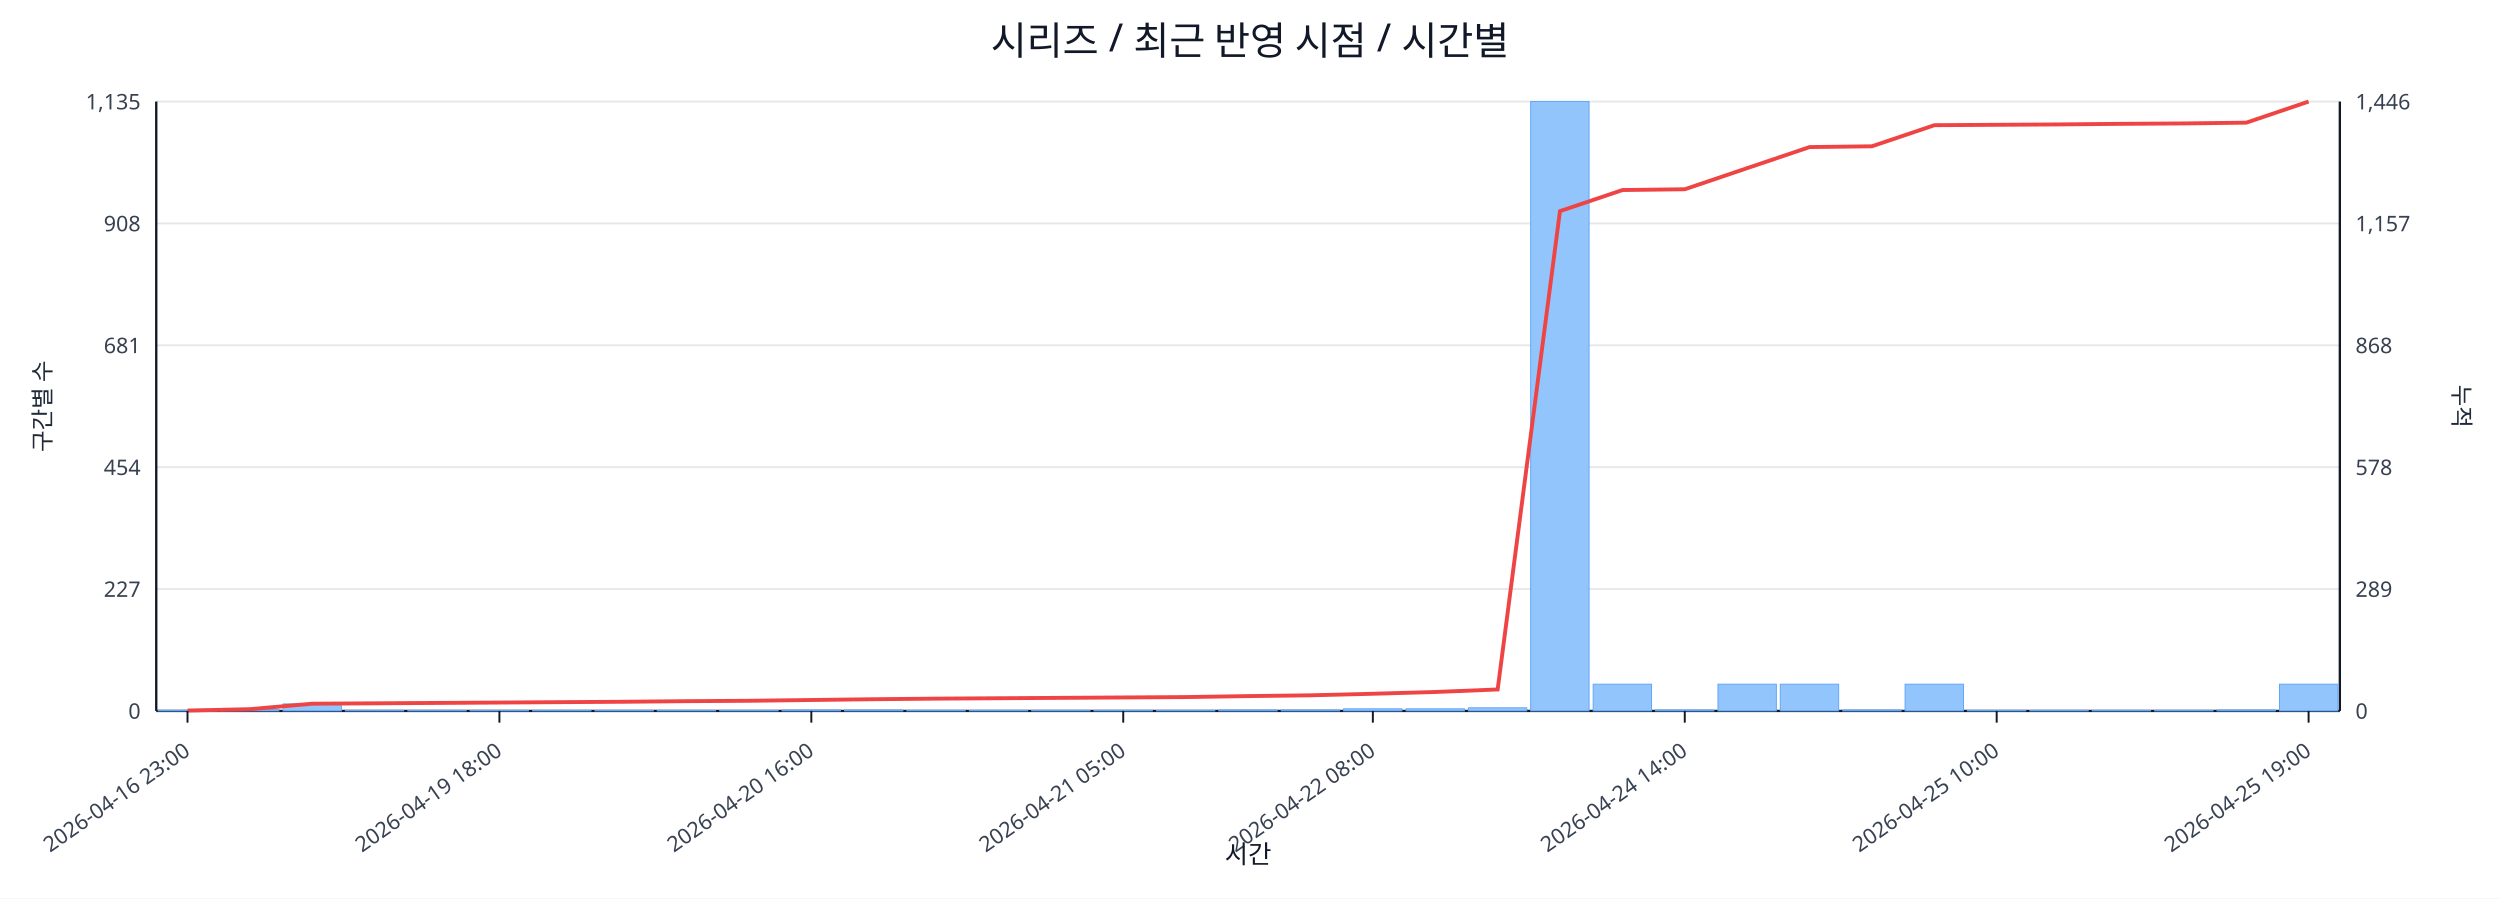
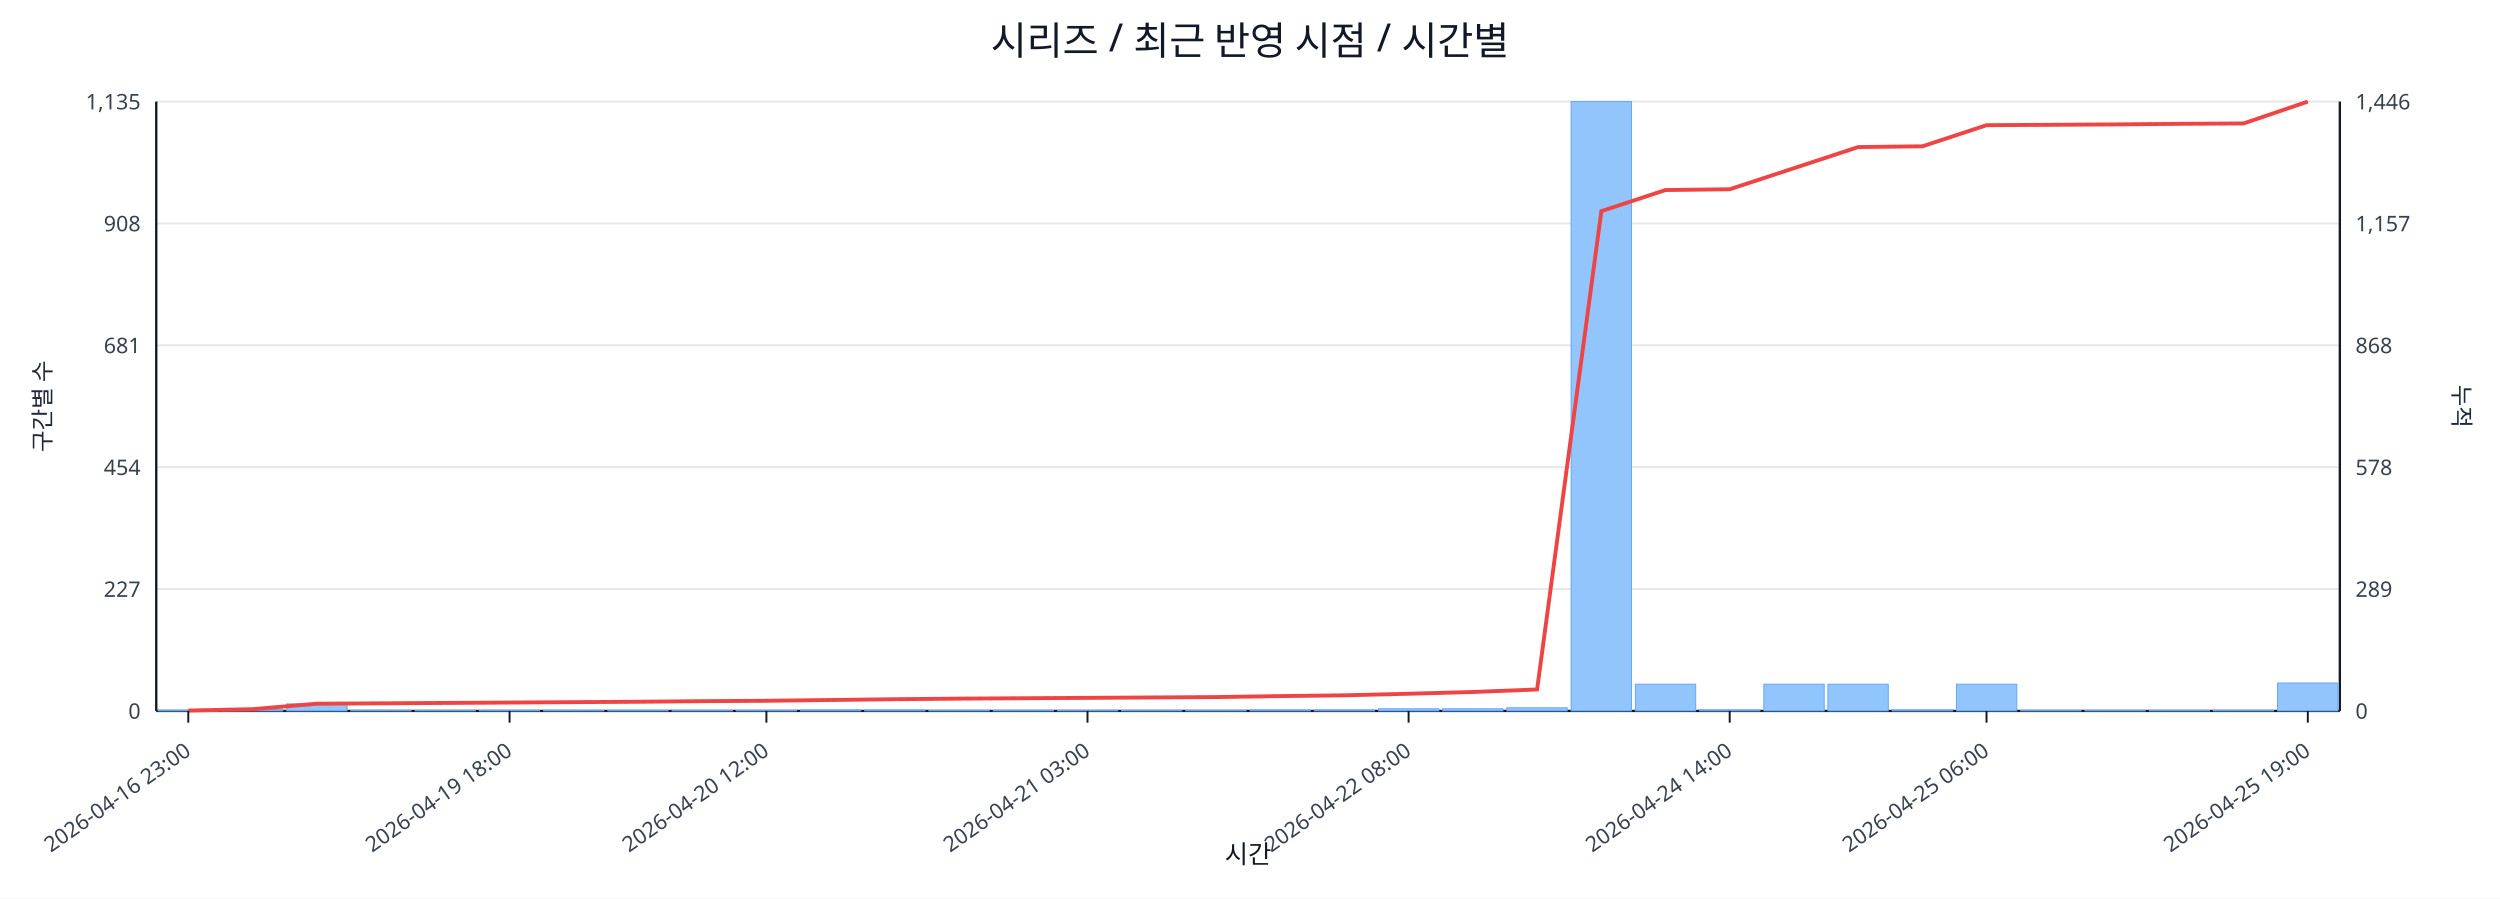
<svg xmlns="http://www.w3.org/2000/svg" width="1280" height="460" viewBox="0 0 1280 460">
  <rect x="0" y="0" width="100%" height="100%" fill="#ffffff" />
  <text x="640.0" y="28" font-size="20" text-anchor="middle" font-family="sans-serif" fill="#111827">시리즈 / 최근 반영 시점 / 시간별</text>
  <line x1="80.0" y1="52.0" x2="1198.0" y2="52.0" stroke="#e5e7eb" stroke-width="1" />
  <text x="72.0" y="56.0" font-size="11" text-anchor="end" font-family="sans-serif" fill="#374151">1,135</text>
  <text x="1206.0" y="56.0" font-size="11" text-anchor="start" font-family="sans-serif" fill="#374151">1,446</text>
  <line x1="80.0" y1="114.4" x2="1198.0" y2="114.4" stroke="#e5e7eb" stroke-width="1" />
  <text x="72.0" y="118.4" font-size="11" text-anchor="end" font-family="sans-serif" fill="#374151">908</text>
  <text x="1206.0" y="118.4" font-size="11" text-anchor="start" font-family="sans-serif" fill="#374151">1,157</text>
  <line x1="80.0" y1="176.8" x2="1198.0" y2="176.8" stroke="#e5e7eb" stroke-width="1" />
  <text x="72.0" y="180.8" font-size="11" text-anchor="end" font-family="sans-serif" fill="#374151">681</text>
  <text x="1206.0" y="180.8" font-size="11" text-anchor="start" font-family="sans-serif" fill="#374151">868</text>
  <line x1="80.0" y1="239.2" x2="1198.0" y2="239.2" stroke="#e5e7eb" stroke-width="1" />
  <text x="72.0" y="243.2" font-size="11" text-anchor="end" font-family="sans-serif" fill="#374151">454</text>
  <text x="1206.0" y="243.2" font-size="11" text-anchor="start" font-family="sans-serif" fill="#374151">578</text>
  <line x1="80.0" y1="301.6" x2="1198.0" y2="301.6" stroke="#e5e7eb" stroke-width="1" />
  <text x="72.0" y="305.6" font-size="11" text-anchor="end" font-family="sans-serif" fill="#374151">227</text>
  <text x="1206.0" y="305.6" font-size="11" text-anchor="start" font-family="sans-serif" fill="#374151">289</text>
  <line x1="80.0" y1="364.0" x2="1198.0" y2="364.0" stroke="#e5e7eb" stroke-width="1" />
  <text x="72.0" y="368.0" font-size="11" text-anchor="end" font-family="sans-serif" fill="#374151">0</text>
  <text x="1206.0" y="368.0" font-size="11" text-anchor="start" font-family="sans-serif" fill="#374151">0</text>
  <line x1="80.0" y1="364.0" x2="1198.0" y2="364.0" stroke="#111827" stroke-width="1.2" />
  <line x1="80.0" y1="52.0" x2="80.0" y2="364.0" stroke="#111827" stroke-width="1.2" />
  <line x1="1198.0" y1="52.0" x2="1198.0" y2="364.0" stroke="#111827" stroke-width="1.2" />
-   <rect x="81.0" y="363.7" width="29.9" height="0.3" fill="#93c5fd" stroke="#60a5fa" stroke-width="0.5" />
-   <rect x="112.9" y="363.2" width="29.9" height="0.8" fill="#93c5fd" stroke="#60a5fa" stroke-width="0.5" />
-   <rect x="144.9" y="360.4" width="29.9" height="3.6" fill="#93c5fd" stroke="#60a5fa" stroke-width="0.5" />
-   <rect x="176.8" y="363.7" width="29.9" height="0.3" fill="#93c5fd" stroke="#60a5fa" stroke-width="0.5" />
-   <rect x="208.8" y="363.7" width="29.9" height="0.3" fill="#93c5fd" stroke="#60a5fa" stroke-width="0.5" />
-   <rect x="240.7" y="363.7" width="29.9" height="0.3" fill="#93c5fd" stroke="#60a5fa" stroke-width="0.5" />
-   <rect x="272.7" y="363.7" width="29.9" height="0.3" fill="#93c5fd" stroke="#60a5fa" stroke-width="0.5" />
-   <rect x="304.6" y="363.7" width="29.9" height="0.3" fill="#93c5fd" stroke="#60a5fa" stroke-width="0.5" />
-   <rect x="336.5" y="363.7" width="29.9" height="0.3" fill="#93c5fd" stroke="#60a5fa" stroke-width="0.5" />
-   <rect x="368.5" y="363.7" width="29.9" height="0.3" fill="#93c5fd" stroke="#60a5fa" stroke-width="0.5" />
-   <rect x="400.4" y="363.5" width="29.9" height="0.5" fill="#93c5fd" stroke="#60a5fa" stroke-width="0.5" />
-   <rect x="432.4" y="363.5" width="29.9" height="0.5" fill="#93c5fd" stroke="#60a5fa" stroke-width="0.5" />
-   <rect x="464.3" y="363.7" width="29.9" height="0.3" fill="#93c5fd" stroke="#60a5fa" stroke-width="0.5" />
-   <rect x="496.3" y="363.7" width="29.9" height="0.3" fill="#93c5fd" stroke="#60a5fa" stroke-width="0.5" />
-   <rect x="528.2" y="363.7" width="29.9" height="0.3" fill="#93c5fd" stroke="#60a5fa" stroke-width="0.5" />
-   <rect x="560.1" y="363.7" width="29.9" height="0.3" fill="#93c5fd" stroke="#60a5fa" stroke-width="0.5" />
-   <rect x="592.1" y="363.7" width="29.9" height="0.3" fill="#93c5fd" stroke="#60a5fa" stroke-width="0.5" />
-   <rect x="624.0" y="363.5" width="29.9" height="0.5" fill="#93c5fd" stroke="#60a5fa" stroke-width="0.5" />
-   <rect x="656.0" y="363.5" width="29.9" height="0.5" fill="#93c5fd" stroke="#60a5fa" stroke-width="0.5" />
-   <rect x="687.9" y="362.9" width="29.9" height="1.1" fill="#93c5fd" stroke="#60a5fa" stroke-width="0.5" />
-   <rect x="719.9" y="362.9" width="29.9" height="1.1" fill="#93c5fd" stroke="#60a5fa" stroke-width="0.5" />
-   <rect x="751.8" y="362.4" width="29.9" height="1.6" fill="#93c5fd" stroke="#60a5fa" stroke-width="0.5" />
-   <rect x="783.7" y="52.0" width="29.9" height="312.0" fill="#93c5fd" stroke="#60a5fa" stroke-width="0.5" />
-   <rect x="815.7" y="350.3" width="29.9" height="13.7" fill="#93c5fd" stroke="#60a5fa" stroke-width="0.5" />
-   <rect x="847.6" y="363.5" width="29.9" height="0.5" fill="#93c5fd" stroke="#60a5fa" stroke-width="0.5" />
-   <rect x="879.6" y="350.3" width="29.9" height="13.7" fill="#93c5fd" stroke="#60a5fa" stroke-width="0.5" />
-   <rect x="911.5" y="350.3" width="29.9" height="13.7" fill="#93c5fd" stroke="#60a5fa" stroke-width="0.5" />
-   <rect x="943.5" y="363.5" width="29.9" height="0.5" fill="#93c5fd" stroke="#60a5fa" stroke-width="0.5" />
-   <rect x="975.4" y="350.3" width="29.9" height="13.7" fill="#93c5fd" stroke="#60a5fa" stroke-width="0.5" />
-   <rect x="1007.3" y="363.7" width="29.9" height="0.3" fill="#93c5fd" stroke="#60a5fa" stroke-width="0.5" />
-   <rect x="1039.3" y="363.7" width="29.9" height="0.3" fill="#93c5fd" stroke="#60a5fa" stroke-width="0.5" />
-   <rect x="1071.2" y="363.7" width="29.9" height="0.3" fill="#93c5fd" stroke="#60a5fa" stroke-width="0.5" />
-   <rect x="1103.2" y="363.7" width="29.9" height="0.3" fill="#93c5fd" stroke="#60a5fa" stroke-width="0.5" />
-   <rect x="1135.1" y="363.5" width="29.9" height="0.5" fill="#93c5fd" stroke="#60a5fa" stroke-width="0.5" />
-   <rect x="1167.1" y="350.3" width="29.9" height="13.7" fill="#93c5fd" stroke="#60a5fa" stroke-width="0.5" />
-   <polyline fill="none" stroke="#ef4444" stroke-width="2" points="96.0,363.8 127.9,363.1 159.9,360.3 191.8,360.1 223.7,359.9 255.7,359.7 287.6,359.5 319.6,359.3 351.5,359.0 383.5,358.8 415.4,358.4 447.3,358.0 479.3,357.7 511.2,357.5 543.2,357.3 575.1,357.1 607.1,356.9 639.0,356.4 670.9,356.0 702.9,355.2 734.8,354.3 766.8,353.0 798.7,108.1 830.7,97.3 862.6,96.9 894.5,86.1 926.5,75.3 958.4,74.9 990.4,64.1 1022.3,63.9 1054.3,63.7 1086.2,63.4 1118.1,63.2 1150.1,62.8 1182.0,52.0" />
-   <line x1="96.0" y1="364.0" x2="96.0" y2="370.0" stroke="#111827" stroke-width="1" />
-   <text x="98.0" y="386.0" font-size="11" text-anchor="end" transform="rotate(-35 98.0 386.0)" font-family="sans-serif" fill="#374151">2026-04-16 23:00</text>
-   <line x1="255.7" y1="364.0" x2="255.7" y2="370.0" stroke="#111827" stroke-width="1" />
-   <text x="257.7" y="386.0" font-size="11" text-anchor="end" transform="rotate(-35 257.7 386.0)" font-family="sans-serif" fill="#374151">2026-04-19 18:00</text>
-   <line x1="415.4" y1="364.0" x2="415.4" y2="370.0" stroke="#111827" stroke-width="1" />
-   <text x="417.4" y="386.0" font-size="11" text-anchor="end" transform="rotate(-35 417.4 386.0)" font-family="sans-serif" fill="#374151">2026-04-20 16:00</text>
-   <line x1="575.1" y1="364.0" x2="575.1" y2="370.0" stroke="#111827" stroke-width="1" />
-   <text x="577.1" y="386.0" font-size="11" text-anchor="end" transform="rotate(-35 577.1 386.0)" font-family="sans-serif" fill="#374151">2026-04-21 05:00</text>
-   <line x1="702.9" y1="364.0" x2="702.9" y2="370.0" stroke="#111827" stroke-width="1" />
-   <text x="704.9" y="386.0" font-size="11" text-anchor="end" transform="rotate(-35 704.9 386.0)" font-family="sans-serif" fill="#374151">2026-04-22 08:00</text>
-   <line x1="862.6" y1="364.0" x2="862.6" y2="370.0" stroke="#111827" stroke-width="1" />
-   <text x="864.6" y="386.0" font-size="11" text-anchor="end" transform="rotate(-35 864.6 386.0)" font-family="sans-serif" fill="#374151">2026-04-24 14:00</text>
-   <line x1="1022.3" y1="364.0" x2="1022.3" y2="370.0" stroke="#111827" stroke-width="1" />
-   <text x="1024.3" y="386.0" font-size="11" text-anchor="end" transform="rotate(-35 1024.3 386.0)" font-family="sans-serif" fill="#374151">2026-04-25 10:00</text>
-   <line x1="1182.0" y1="364.0" x2="1182.0" y2="370.0" stroke="#111827" stroke-width="1" />
-   <text x="1184.0" y="386.0" font-size="11" text-anchor="end" transform="rotate(-35 1184.0 386.0)" font-family="sans-serif" fill="#374151">2026-04-25 19:00</text>
+   <rect x="81.0" y="363.7" width="30.9" height="0.3" fill="#93c5fd" stroke="#60a5fa" stroke-width="0.5" />
+   <rect x="113.9" y="363.2" width="30.9" height="0.8" fill="#93c5fd" stroke="#60a5fa" stroke-width="0.5" />
+   <rect x="146.8" y="360.4" width="30.9" height="3.6" fill="#93c5fd" stroke="#60a5fa" stroke-width="0.5" />
+   <rect x="179.6" y="363.7" width="30.9" height="0.3" fill="#93c5fd" stroke="#60a5fa" stroke-width="0.5" />
+   <rect x="212.5" y="363.7" width="30.9" height="0.3" fill="#93c5fd" stroke="#60a5fa" stroke-width="0.5" />
+   <rect x="245.4" y="363.7" width="30.9" height="0.3" fill="#93c5fd" stroke="#60a5fa" stroke-width="0.5" />
+   <rect x="278.3" y="363.7" width="30.9" height="0.3" fill="#93c5fd" stroke="#60a5fa" stroke-width="0.5" />
+   <rect x="311.2" y="363.7" width="30.9" height="0.3" fill="#93c5fd" stroke="#60a5fa" stroke-width="0.5" />
+   <rect x="344.1" y="363.7" width="30.9" height="0.3" fill="#93c5fd" stroke="#60a5fa" stroke-width="0.5" />
+   <rect x="376.9" y="363.7" width="30.9" height="0.3" fill="#93c5fd" stroke="#60a5fa" stroke-width="0.5" />
+   <rect x="409.8" y="363.5" width="30.9" height="0.5" fill="#93c5fd" stroke="#60a5fa" stroke-width="0.5" />
+   <rect x="442.7" y="363.5" width="30.9" height="0.5" fill="#93c5fd" stroke="#60a5fa" stroke-width="0.5" />
+   <rect x="475.6" y="363.7" width="30.9" height="0.3" fill="#93c5fd" stroke="#60a5fa" stroke-width="0.5" />
+   <rect x="508.5" y="363.7" width="30.9" height="0.3" fill="#93c5fd" stroke="#60a5fa" stroke-width="0.5" />
+   <rect x="541.4" y="363.7" width="30.9" height="0.3" fill="#93c5fd" stroke="#60a5fa" stroke-width="0.5" />
+   <rect x="574.2" y="363.7" width="30.9" height="0.3" fill="#93c5fd" stroke="#60a5fa" stroke-width="0.5" />
+   <rect x="607.1" y="363.7" width="30.9" height="0.3" fill="#93c5fd" stroke="#60a5fa" stroke-width="0.5" />
+   <rect x="640.0" y="363.5" width="30.9" height="0.5" fill="#93c5fd" stroke="#60a5fa" stroke-width="0.5" />
+   <rect x="672.9" y="363.5" width="30.9" height="0.5" fill="#93c5fd" stroke="#60a5fa" stroke-width="0.5" />
+   <rect x="705.8" y="362.9" width="30.9" height="1.1" fill="#93c5fd" stroke="#60a5fa" stroke-width="0.5" />
+   <rect x="738.6" y="362.9" width="30.9" height="1.1" fill="#93c5fd" stroke="#60a5fa" stroke-width="0.5" />
+   <rect x="771.5" y="362.4" width="30.9" height="1.6" fill="#93c5fd" stroke="#60a5fa" stroke-width="0.5" />
+   <rect x="804.4" y="52.0" width="30.9" height="312.0" fill="#93c5fd" stroke="#60a5fa" stroke-width="0.5" />
+   <rect x="837.3" y="350.3" width="30.9" height="13.7" fill="#93c5fd" stroke="#60a5fa" stroke-width="0.5" />
+   <rect x="870.2" y="363.5" width="30.9" height="0.5" fill="#93c5fd" stroke="#60a5fa" stroke-width="0.5" />
+   <rect x="903.1" y="350.3" width="30.9" height="13.7" fill="#93c5fd" stroke="#60a5fa" stroke-width="0.5" />
+   <rect x="935.9" y="350.3" width="30.9" height="13.7" fill="#93c5fd" stroke="#60a5fa" stroke-width="0.5" />
+   <rect x="968.8" y="363.5" width="30.9" height="0.5" fill="#93c5fd" stroke="#60a5fa" stroke-width="0.5" />
+   <rect x="1001.7" y="350.3" width="30.9" height="13.7" fill="#93c5fd" stroke="#60a5fa" stroke-width="0.5" />
+   <rect x="1034.6" y="363.7" width="30.9" height="0.3" fill="#93c5fd" stroke="#60a5fa" stroke-width="0.5" />
+   <rect x="1067.5" y="363.7" width="30.9" height="0.3" fill="#93c5fd" stroke="#60a5fa" stroke-width="0.5" />
+   <rect x="1100.4" y="363.7" width="30.9" height="0.3" fill="#93c5fd" stroke="#60a5fa" stroke-width="0.5" />
+   <rect x="1133.2" y="363.7" width="30.9" height="0.3" fill="#93c5fd" stroke="#60a5fa" stroke-width="0.5" />
+   <rect x="1166.1" y="349.7" width="30.9" height="14.3" fill="#93c5fd" stroke="#60a5fa" stroke-width="0.5" />
+   <polyline fill="none" stroke="#ef4444" stroke-width="2" points="96.4,363.8 129.3,363.1 162.2,360.3 195.1,360.1 228.0,359.9 260.9,359.7 293.7,359.5 326.6,359.3 359.5,359.0 392.4,358.8 425.3,358.4 458.1,358.0 491.0,357.7 523.9,357.5 556.8,357.3 589.7,357.1 622.6,356.9 655.4,356.4 688.3,356.0 721.2,355.2 754.1,354.3 787.0,353.0 819.9,108.1 852.7,97.3 885.6,96.9 918.5,86.1 951.4,75.3 984.3,74.9 1017.1,64.1 1050.0,63.9 1082.9,63.7 1115.8,63.4 1148.7,63.2 1181.6,52.0" />
+   <line x1="96.4" y1="364.0" x2="96.4" y2="370.0" stroke="#111827" stroke-width="1" />
+   <text x="98.4" y="386.0" font-size="11" text-anchor="end" transform="rotate(-35 98.4 386.0)" font-family="sans-serif" fill="#374151">2026-04-16 23:00</text>
+   <line x1="260.9" y1="364.0" x2="260.9" y2="370.0" stroke="#111827" stroke-width="1" />
+   <text x="262.9" y="386.0" font-size="11" text-anchor="end" transform="rotate(-35 262.9 386.0)" font-family="sans-serif" fill="#374151">2026-04-19 18:00</text>
+   <line x1="392.4" y1="364.0" x2="392.4" y2="370.0" stroke="#111827" stroke-width="1" />
+   <text x="394.4" y="386.0" font-size="11" text-anchor="end" transform="rotate(-35 394.4 386.0)" font-family="sans-serif" fill="#374151">2026-04-20 12:00</text>
+   <line x1="556.8" y1="364.0" x2="556.8" y2="370.0" stroke="#111827" stroke-width="1" />
+   <text x="558.8" y="386.0" font-size="11" text-anchor="end" transform="rotate(-35 558.8 386.0)" font-family="sans-serif" fill="#374151">2026-04-21 03:00</text>
+   <line x1="721.2" y1="364.0" x2="721.2" y2="370.0" stroke="#111827" stroke-width="1" />
+   <text x="723.2" y="386.0" font-size="11" text-anchor="end" transform="rotate(-35 723.2 386.0)" font-family="sans-serif" fill="#374151">2026-04-22 08:00</text>
+   <line x1="885.6" y1="364.0" x2="885.6" y2="370.0" stroke="#111827" stroke-width="1" />
+   <text x="887.6" y="386.0" font-size="11" text-anchor="end" transform="rotate(-35 887.6 386.0)" font-family="sans-serif" fill="#374151">2026-04-24 14:00</text>
+   <line x1="1017.1" y1="364.0" x2="1017.1" y2="370.0" stroke="#111827" stroke-width="1" />
+   <text x="1019.1" y="386.0" font-size="11" text-anchor="end" transform="rotate(-35 1019.1 386.0)" font-family="sans-serif" fill="#374151">2026-04-25 06:00</text>
+   <line x1="1181.6" y1="364.0" x2="1181.6" y2="370.0" stroke="#111827" stroke-width="1" />
+   <text x="1183.6" y="386.0" font-size="11" text-anchor="end" transform="rotate(-35 1183.6 386.0)" font-family="sans-serif" fill="#374151">2026-04-25 19:00</text>
  <text x="26" y="208.0" font-size="12" transform="rotate(-90 26 208.0)" text-anchor="middle" font-family="sans-serif" fill="#1f2937">구간별 수</text>
  <text x="1256.0" y="208.0" font-size="12" transform="rotate(90 1256.0 208.0)" text-anchor="middle" font-family="sans-serif" fill="#1f2937">누적</text>
  <text x="639.0" y="442.0" font-size="13" text-anchor="middle" font-family="sans-serif" fill="#111827">시간</text>
</svg>
